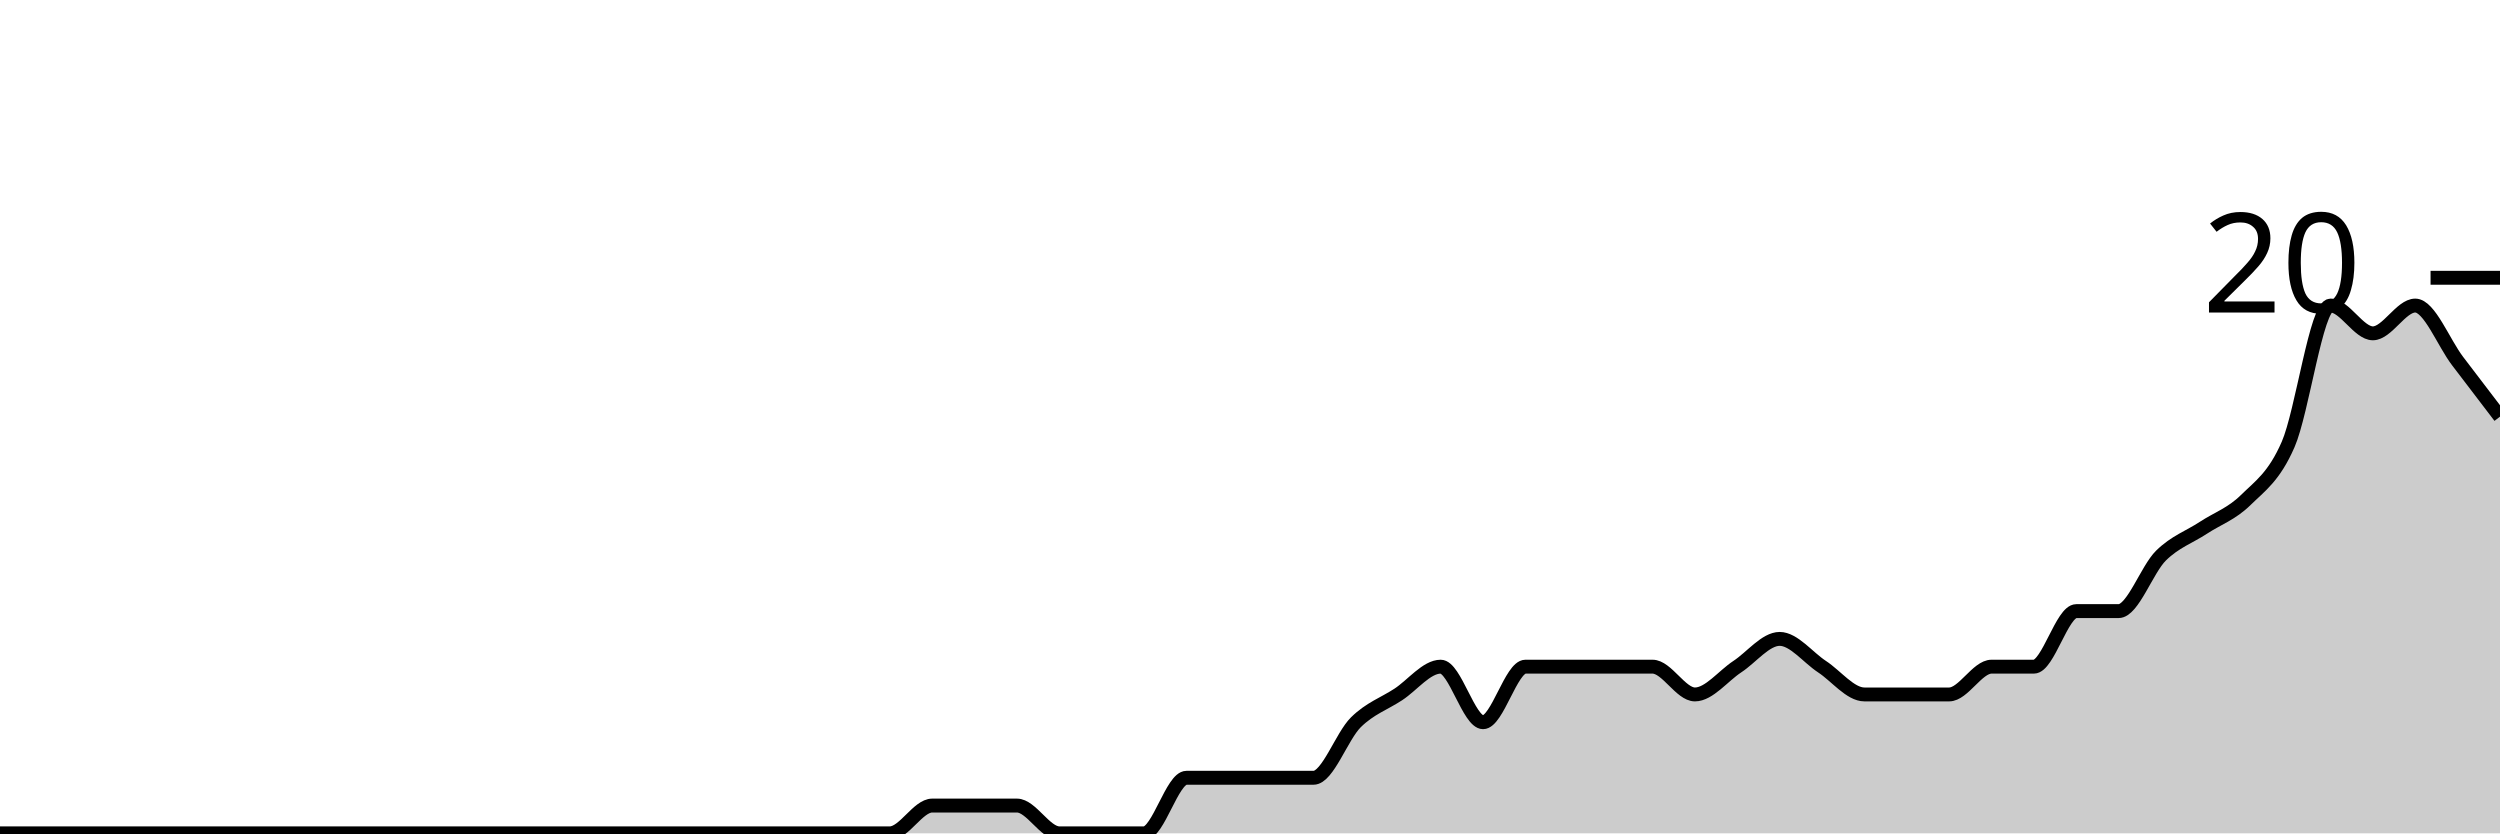
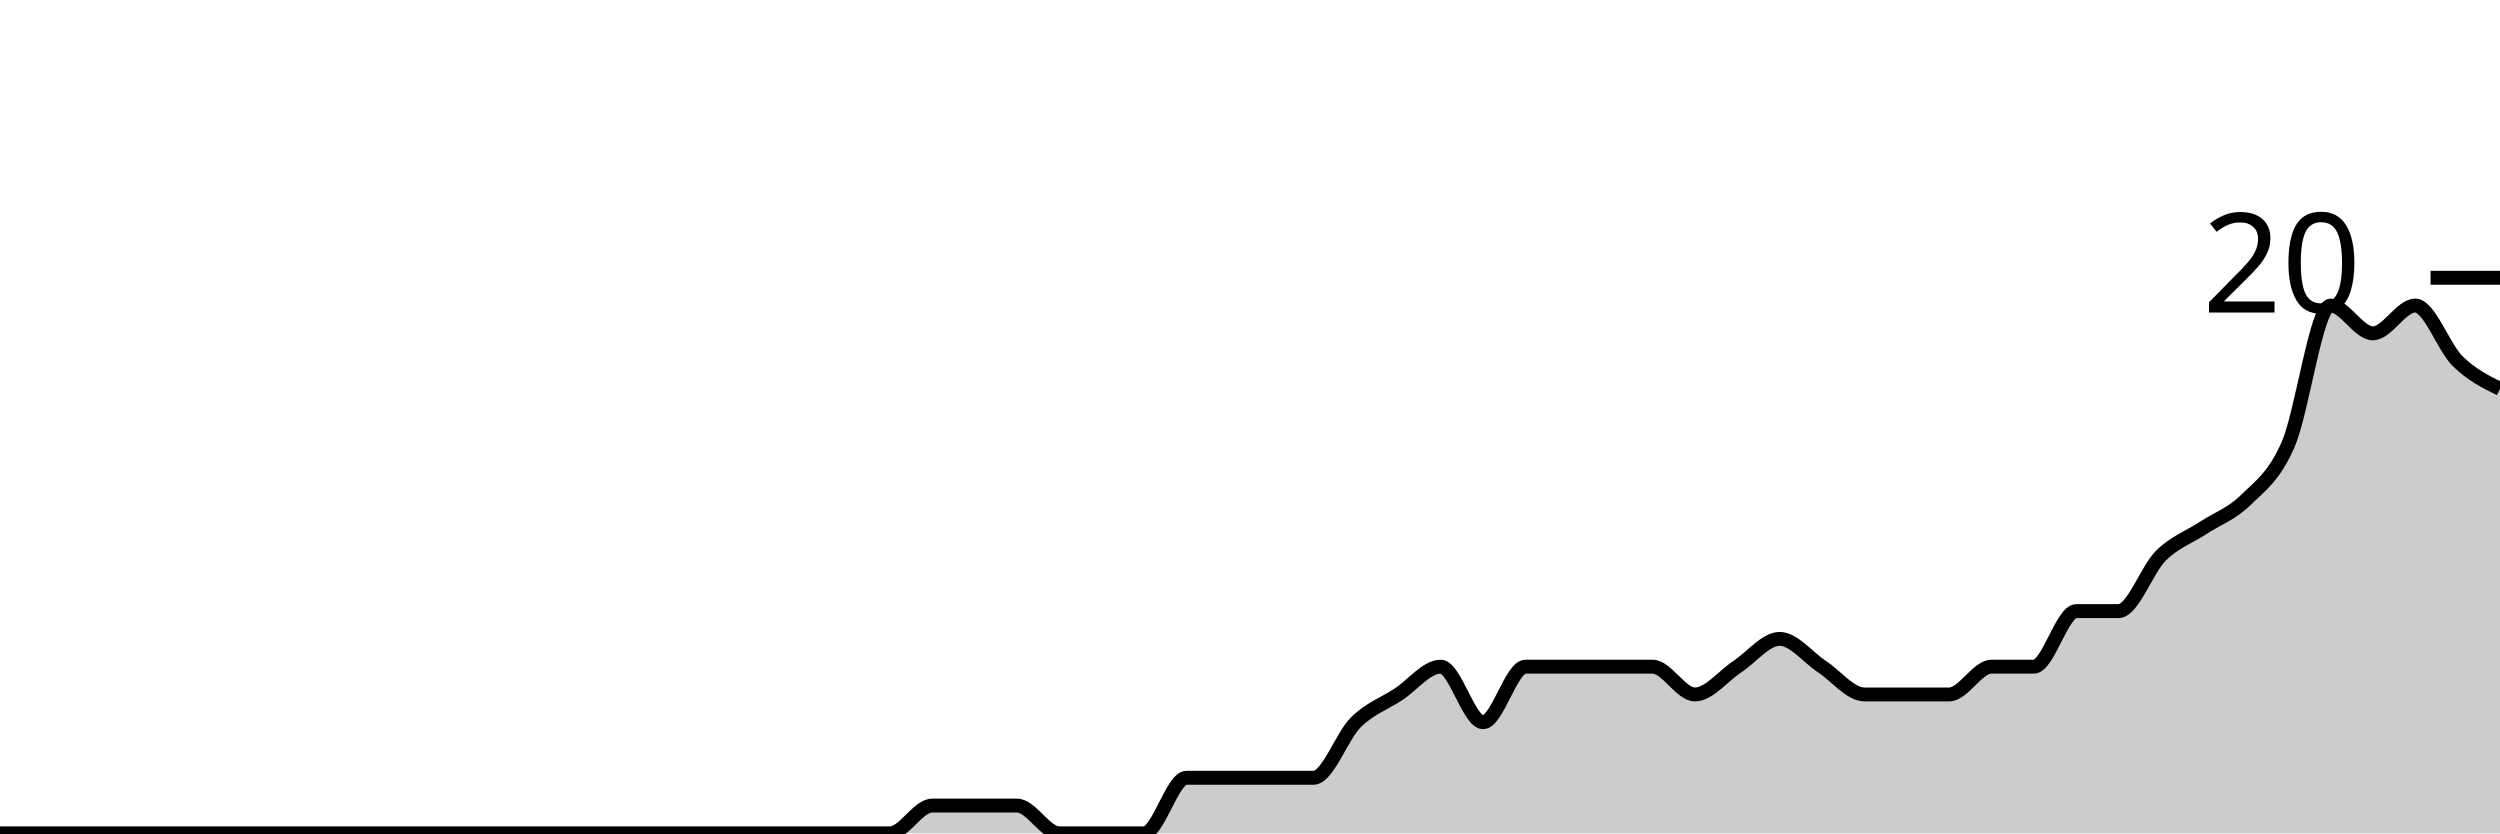
<svg xmlns="http://www.w3.org/2000/svg" viewBox="0 0 180 60">
  <g transform="translate(0,20)">
-     <path class="area" fill="rgba(0, 0, 0, 0.2)" d="M0,40C1.017,40,2.034,40,3.051,40C4.068,40,5.085,40,6.102,40C7.119,40,8.136,40,9.153,40C10.169,40,11.186,40,12.203,40C13.22,40,14.237,40,15.254,40C16.271,40,17.288,40,18.305,40C19.322,40,20.339,40,21.356,40C22.373,40,23.39,40,24.407,40C25.424,40,26.441,40,27.458,40C28.475,40,29.492,40,30.508,40C31.525,40,32.542,40,33.559,40C34.576,40,35.593,40,36.61,40C37.627,40,38.644,40,39.661,40C40.678,40,41.695,40,42.712,40C43.729,40,44.746,40,45.763,40C46.78,40,47.797,40,48.814,40C49.831,40,50.847,40,51.864,40C52.881,40,53.898,40,54.915,40C55.932,40,56.949,40,57.966,40C58.983,40,60,40,61.017,40C62.034,40,63.051,40,64.068,40C65.085,40,66.102,38,67.119,38C68.136,38,69.153,38,70.169,38C71.186,38,72.203,38,73.22,38C74.237,38,75.254,40,76.271,40C77.288,40,78.305,40,79.322,40C80.339,40,81.356,40,82.373,40C83.39,40,84.407,36,85.424,36C86.441,36,87.458,36,88.475,36C89.492,36,90.508,36,91.525,36C92.542,36,93.559,36,94.576,36C95.593,36,96.61,33,97.627,32C98.644,31,99.661,30.667,100.678,30C101.695,29.333,102.712,28,103.729,28C104.746,28,105.763,32,106.78,32C107.797,32,108.814,28,109.831,28C110.847,28,111.864,28,112.881,28C113.898,28,114.915,28,115.932,28C116.949,28,117.966,28,118.983,28C120,28,121.017,30,122.034,30C123.051,30,124.068,28.667,125.085,28C126.102,27.333,127.119,26,128.136,26C129.153,26,130.169,27.333,131.186,28C132.203,28.667,133.22,30,134.237,30C135.254,30,136.271,30,137.288,30C138.305,30,139.322,30,140.339,30C141.356,30,142.373,28,143.39,28C144.407,28,145.424,28,146.441,28C147.458,28,148.475,24,149.492,24C150.508,24,151.525,24,152.542,24C153.559,24,154.576,21,155.593,20C156.61,19,157.627,18.667,158.644,18C159.661,17.333,160.678,17,161.695,16C162.712,15,163.729,14.333,164.746,12C165.763,9.667,166.78,2,167.797,2C168.814,2,169.831,4,170.847,4C171.864,4,172.881,2,173.898,2C174.915,2,175.932,4.667,176.949,6C177.966,7.333,178.983,8.667,180,10L180,40C178.983,40,177.966,40,176.949,40C175.932,40,174.915,40,173.898,40C172.881,40,171.864,40,170.847,40C169.831,40,168.814,40,167.797,40C166.78,40,165.763,40,164.746,40C163.729,40,162.712,40,161.695,40C160.678,40,159.661,40,158.644,40C157.627,40,156.61,40,155.593,40C154.576,40,153.559,40,152.542,40C151.525,40,150.508,40,149.492,40C148.475,40,147.458,40,146.441,40C145.424,40,144.407,40,143.39,40C142.373,40,141.356,40,140.339,40C139.322,40,138.305,40,137.288,40C136.271,40,135.254,40,134.237,40C133.22,40,132.203,40,131.186,40C130.169,40,129.153,40,128.136,40C127.119,40,126.102,40,125.085,40C124.068,40,123.051,40,122.034,40C121.017,40,120,40,118.983,40C117.966,40,116.949,40,115.932,40C114.915,40,113.898,40,112.881,40C111.864,40,110.847,40,109.831,40C108.814,40,107.797,40,106.78,40C105.763,40,104.746,40,103.729,40C102.712,40,101.695,40,100.678,40C99.661,40,98.644,40,97.627,40C96.61,40,95.593,40,94.576,40C93.559,40,92.542,40,91.525,40C90.508,40,89.492,40,88.475,40C87.458,40,86.441,40,85.424,40C84.407,40,83.39,40,82.373,40C81.356,40,80.339,40,79.322,40C78.305,40,77.288,40,76.271,40C75.254,40,74.237,40,73.22,40C72.203,40,71.186,40,70.169,40C69.153,40,68.136,40,67.119,40C66.102,40,65.085,40,64.068,40C63.051,40,62.034,40,61.017,40C60,40,58.983,40,57.966,40C56.949,40,55.932,40,54.915,40C53.898,40,52.881,40,51.864,40C50.847,40,49.831,40,48.814,40C47.797,40,46.78,40,45.763,40C44.746,40,43.729,40,42.712,40C41.695,40,40.678,40,39.661,40C38.644,40,37.627,40,36.61,40C35.593,40,34.576,40,33.559,40C32.542,40,31.525,40,30.508,40C29.492,40,28.475,40,27.458,40C26.441,40,25.424,40,24.407,40C23.39,40,22.373,40,21.356,40C20.339,40,19.322,40,18.305,40C17.288,40,16.271,40,15.254,40C14.237,40,13.22,40,12.203,40C11.186,40,10.169,40,9.153,40C8.136,40,7.119,40,6.102,40C5.085,40,4.068,40,3.051,40C2.034,40,1.017,40,0,40Z" />
-     <path class="line" stroke="black" fill="none" d="M0,40C1.017,40,2.034,40,3.051,40C4.068,40,5.085,40,6.102,40C7.119,40,8.136,40,9.153,40C10.169,40,11.186,40,12.203,40C13.22,40,14.237,40,15.254,40C16.271,40,17.288,40,18.305,40C19.322,40,20.339,40,21.356,40C22.373,40,23.39,40,24.407,40C25.424,40,26.441,40,27.458,40C28.475,40,29.492,40,30.508,40C31.525,40,32.542,40,33.559,40C34.576,40,35.593,40,36.61,40C37.627,40,38.644,40,39.661,40C40.678,40,41.695,40,42.712,40C43.729,40,44.746,40,45.763,40C46.78,40,47.797,40,48.814,40C49.831,40,50.847,40,51.864,40C52.881,40,53.898,40,54.915,40C55.932,40,56.949,40,57.966,40C58.983,40,60,40,61.017,40C62.034,40,63.051,40,64.068,40C65.085,40,66.102,38,67.119,38C68.136,38,69.153,38,70.169,38C71.186,38,72.203,38,73.22,38C74.237,38,75.254,40,76.271,40C77.288,40,78.305,40,79.322,40C80.339,40,81.356,40,82.373,40C83.39,40,84.407,36,85.424,36C86.441,36,87.458,36,88.475,36C89.492,36,90.508,36,91.525,36C92.542,36,93.559,36,94.576,36C95.593,36,96.61,33,97.627,32C98.644,31,99.661,30.667,100.678,30C101.695,29.333,102.712,28,103.729,28C104.746,28,105.763,32,106.78,32C107.797,32,108.814,28,109.831,28C110.847,28,111.864,28,112.881,28C113.898,28,114.915,28,115.932,28C116.949,28,117.966,28,118.983,28C120,28,121.017,30,122.034,30C123.051,30,124.068,28.667,125.085,28C126.102,27.333,127.119,26,128.136,26C129.153,26,130.169,27.333,131.186,28C132.203,28.667,133.22,30,134.237,30C135.254,30,136.271,30,137.288,30C138.305,30,139.322,30,140.339,30C141.356,30,142.373,28,143.39,28C144.407,28,145.424,28,146.441,28C147.458,28,148.475,24,149.492,24C150.508,24,151.525,24,152.542,24C153.559,24,154.576,21,155.593,20C156.61,19,157.627,18.667,158.644,18C159.661,17.333,160.678,17,161.695,16C162.712,15,163.729,14.333,164.746,12C165.763,9.667,166.78,2,167.797,2C168.814,2,169.831,4,170.847,4C171.864,4,172.881,2,173.898,2C174.915,2,175.932,4.667,176.949,6C177.966,7.333,178.983,8.667,180,10" />
+     <path class="area" fill="rgba(0, 0, 0, 0.2)" d="M0,40C1.017,40,2.034,40,3.051,40C4.068,40,5.085,40,6.102,40C7.119,40,8.136,40,9.153,40C10.169,40,11.186,40,12.203,40C13.22,40,14.237,40,15.254,40C16.271,40,17.288,40,18.305,40C19.322,40,20.339,40,21.356,40C22.373,40,23.39,40,24.407,40C25.424,40,26.441,40,27.458,40C28.475,40,29.492,40,30.508,40C31.525,40,32.542,40,33.559,40C34.576,40,35.593,40,36.61,40C37.627,40,38.644,40,39.661,40C40.678,40,41.695,40,42.712,40C43.729,40,44.746,40,45.763,40C46.78,40,47.797,40,48.814,40C49.831,40,50.847,40,51.864,40C52.881,40,53.898,40,54.915,40C55.932,40,56.949,40,57.966,40C58.983,40,60,40,61.017,40C62.034,40,63.051,40,64.068,40C65.085,40,66.102,38,67.119,38C68.136,38,69.153,38,70.169,38C71.186,38,72.203,38,73.22,38C74.237,38,75.254,40,76.271,40C77.288,40,78.305,40,79.322,40C80.339,40,81.356,40,82.373,40C83.39,40,84.407,36,85.424,36C86.441,36,87.458,36,88.475,36C89.492,36,90.508,36,91.525,36C92.542,36,93.559,36,94.576,36C95.593,36,96.61,33,97.627,32C98.644,31,99.661,30.667,100.678,30C101.695,29.333,102.712,28,103.729,28C104.746,28,105.763,32,106.78,32C107.797,32,108.814,28,109.831,28C110.847,28,111.864,28,112.881,28C113.898,28,114.915,28,115.932,28C116.949,28,117.966,28,118.983,28C120,28,121.017,30,122.034,30C123.051,30,124.068,28.667,125.085,28C126.102,27.333,127.119,26,128.136,26C129.153,26,130.169,27.333,131.186,28C132.203,28.667,133.22,30,134.237,30C135.254,30,136.271,30,137.288,30C138.305,30,139.322,30,140.339,30C141.356,30,142.373,28,143.39,28C144.407,28,145.424,28,146.441,28C147.458,28,148.475,24,149.492,24C150.508,24,151.525,24,152.542,24C153.559,24,154.576,21,155.593,20C156.61,19,157.627,18.667,158.644,18C159.661,17.333,160.678,17,161.695,16C162.712,15,163.729,14.333,164.746,12C165.763,9.667,166.78,2,167.797,2C168.814,2,169.831,4,170.847,4C171.864,4,172.881,2,173.898,2C174.915,2,175.932,5,176.949,6C177.966,7,178.983,7.5,180,8L180,40C178.983,40,177.966,40,176.949,40C175.932,40,174.915,40,173.898,40C172.881,40,171.864,40,170.847,40C169.831,40,168.814,40,167.797,40C166.78,40,165.763,40,164.746,40C163.729,40,162.712,40,161.695,40C160.678,40,159.661,40,158.644,40C157.627,40,156.61,40,155.593,40C154.576,40,153.559,40,152.542,40C151.525,40,150.508,40,149.492,40C148.475,40,147.458,40,146.441,40C145.424,40,144.407,40,143.39,40C142.373,40,141.356,40,140.339,40C139.322,40,138.305,40,137.288,40C136.271,40,135.254,40,134.237,40C133.22,40,132.203,40,131.186,40C130.169,40,129.153,40,128.136,40C127.119,40,126.102,40,125.085,40C124.068,40,123.051,40,122.034,40C121.017,40,120,40,118.983,40C117.966,40,116.949,40,115.932,40C114.915,40,113.898,40,112.881,40C111.864,40,110.847,40,109.831,40C108.814,40,107.797,40,106.78,40C105.763,40,104.746,40,103.729,40C102.712,40,101.695,40,100.678,40C99.661,40,98.644,40,97.627,40C96.61,40,95.593,40,94.576,40C93.559,40,92.542,40,91.525,40C90.508,40,89.492,40,88.475,40C87.458,40,86.441,40,85.424,40C84.407,40,83.39,40,82.373,40C81.356,40,80.339,40,79.322,40C78.305,40,77.288,40,76.271,40C75.254,40,74.237,40,73.22,40C72.203,40,71.186,40,70.169,40C69.153,40,68.136,40,67.119,40C66.102,40,65.085,40,64.068,40C63.051,40,62.034,40,61.017,40C60,40,58.983,40,57.966,40C56.949,40,55.932,40,54.915,40C53.898,40,52.881,40,51.864,40C50.847,40,49.831,40,48.814,40C47.797,40,46.78,40,45.763,40C44.746,40,43.729,40,42.712,40C41.695,40,40.678,40,39.661,40C38.644,40,37.627,40,36.61,40C35.593,40,34.576,40,33.559,40C32.542,40,31.525,40,30.508,40C29.492,40,28.475,40,27.458,40C26.441,40,25.424,40,24.407,40C23.39,40,22.373,40,21.356,40C20.339,40,19.322,40,18.305,40C17.288,40,16.271,40,15.254,40C14.237,40,13.22,40,12.203,40C11.186,40,10.169,40,9.153,40C8.136,40,7.119,40,6.102,40C5.085,40,4.068,40,3.051,40C2.034,40,1.017,40,0,40Z" />
+     <path class="line" stroke="black" fill="none" d="M0,40C1.017,40,2.034,40,3.051,40C4.068,40,5.085,40,6.102,40C7.119,40,8.136,40,9.153,40C10.169,40,11.186,40,12.203,40C13.22,40,14.237,40,15.254,40C16.271,40,17.288,40,18.305,40C19.322,40,20.339,40,21.356,40C22.373,40,23.39,40,24.407,40C25.424,40,26.441,40,27.458,40C28.475,40,29.492,40,30.508,40C31.525,40,32.542,40,33.559,40C34.576,40,35.593,40,36.61,40C37.627,40,38.644,40,39.661,40C40.678,40,41.695,40,42.712,40C43.729,40,44.746,40,45.763,40C46.78,40,47.797,40,48.814,40C49.831,40,50.847,40,51.864,40C52.881,40,53.898,40,54.915,40C55.932,40,56.949,40,57.966,40C58.983,40,60,40,61.017,40C62.034,40,63.051,40,64.068,40C65.085,40,66.102,38,67.119,38C68.136,38,69.153,38,70.169,38C71.186,38,72.203,38,73.22,38C74.237,38,75.254,40,76.271,40C77.288,40,78.305,40,79.322,40C80.339,40,81.356,40,82.373,40C83.39,40,84.407,36,85.424,36C86.441,36,87.458,36,88.475,36C89.492,36,90.508,36,91.525,36C92.542,36,93.559,36,94.576,36C95.593,36,96.61,33,97.627,32C98.644,31,99.661,30.667,100.678,30C101.695,29.333,102.712,28,103.729,28C104.746,28,105.763,32,106.78,32C107.797,32,108.814,28,109.831,28C110.847,28,111.864,28,112.881,28C113.898,28,114.915,28,115.932,28C116.949,28,117.966,28,118.983,28C120,28,121.017,30,122.034,30C123.051,30,124.068,28.667,125.085,28C126.102,27.333,127.119,26,128.136,26C129.153,26,130.169,27.333,131.186,28C132.203,28.667,133.22,30,134.237,30C135.254,30,136.271,30,137.288,30C138.305,30,139.322,30,140.339,30C141.356,30,142.373,28,143.39,28C144.407,28,145.424,28,146.441,28C147.458,28,148.475,24,149.492,24C150.508,24,151.525,24,152.542,24C153.559,24,154.576,21,155.593,20C156.61,19,157.627,18.667,158.644,18C159.661,17.333,160.678,17,161.695,16C162.712,15,163.729,14.333,164.746,12C165.763,9.667,166.78,2,167.797,2C168.814,2,169.831,4,170.847,4C171.864,4,172.881,2,173.898,2C174.915,2,175.932,5,176.949,6C177.966,7,178.983,7.5,180,8" />
    <path class="axis-ceiling" stroke-width="1" stroke="black" fill="none" d="M175,0L180,0" />
    <text class="axis-ceiling-label" font-family="sans-serif" text-anchor="end" font-size="10px" x="170" y="2.5">20</text>
  </g>
</svg>
